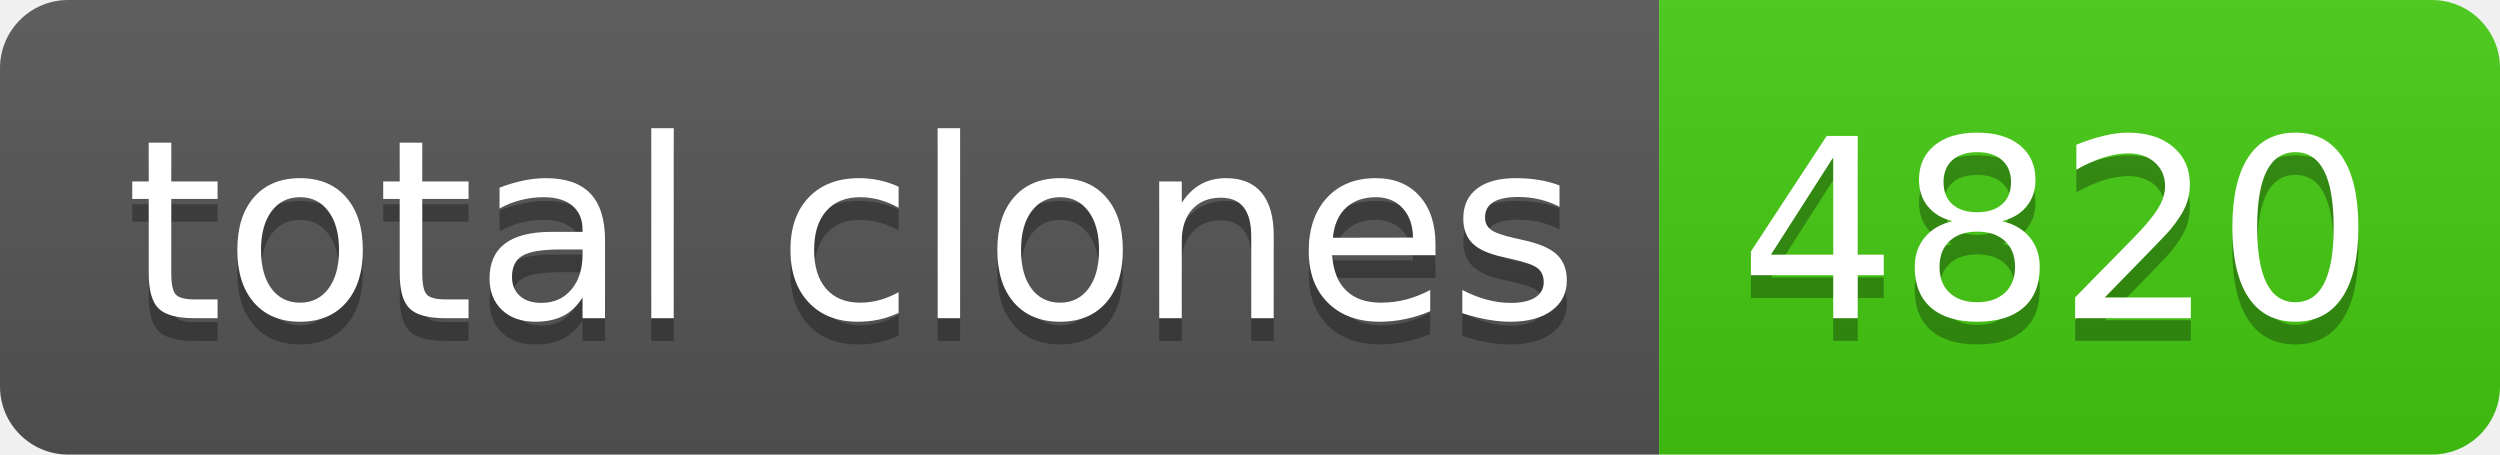
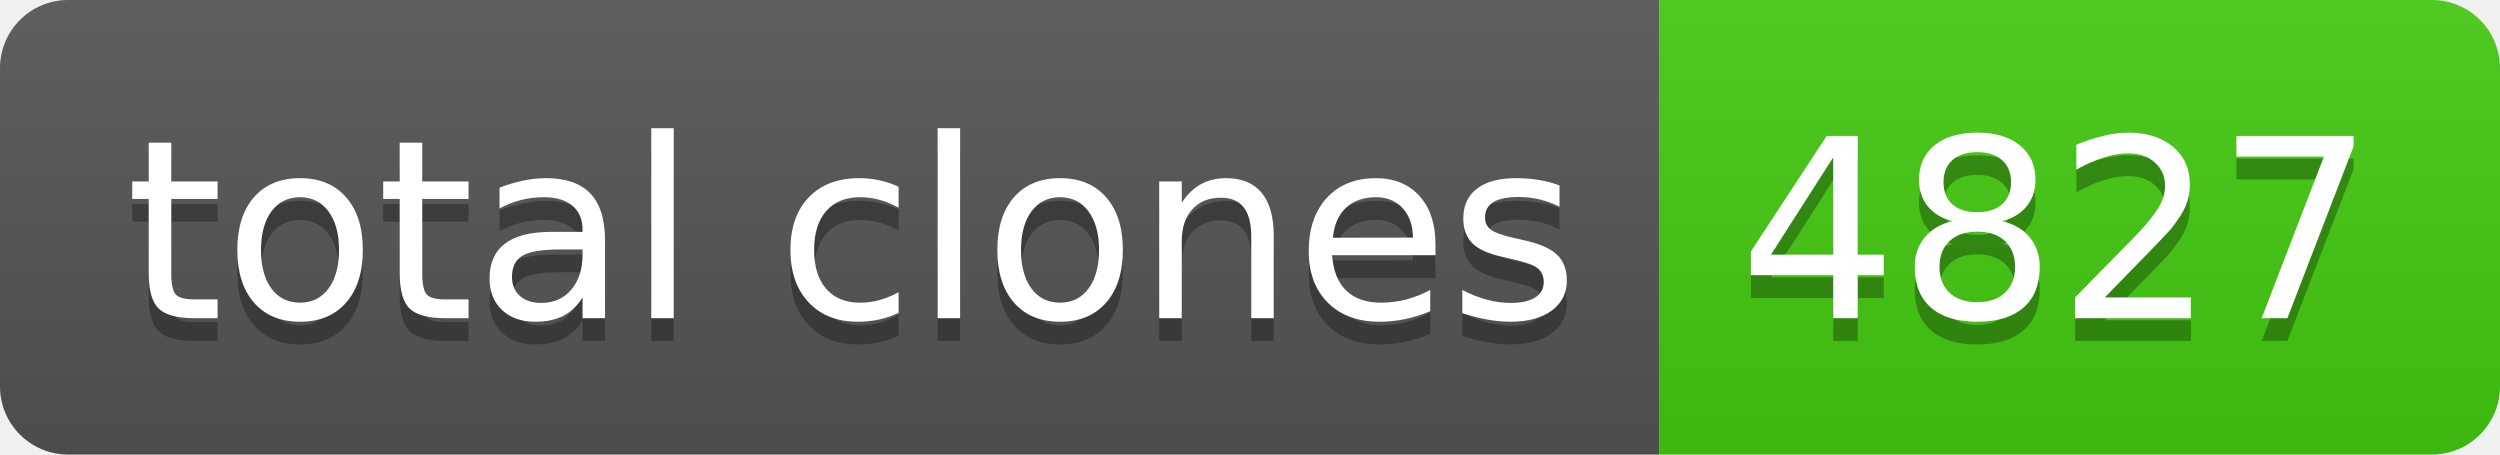
- <svg xmlns="http://www.w3.org/2000/svg" width="110" height="20" role="img" aria-label="total clones: 4820">
+ <svg xmlns="http://www.w3.org/2000/svg" width="110" height="20" role="img" aria-label="total clones: 4827">
  <linearGradient id="s" x2="0" y2="100%">
    <stop offset="0" stop-color="#bbb" stop-opacity=".1" />
    <stop offset="1" stop-opacity=".1" />
  </linearGradient>
  <clipPath id="r">
    <rect width="110" height="20" rx="3" fill="#fff" />
  </clipPath>
  <g clip-path="url(#r)">
    <rect width="73" height="20" fill="#555" />
    <rect x="73" width="37" height="20" fill="#4c1" />
    <rect width="110" height="20" fill="url(#s)" />
  </g>
  <g fill="#fff" text-anchor="middle" font-family="Verdana,Geneva,DejaVu Sans,sans-serif" text-rendering="geometricPrecision" font-size="110">
    <text aria-hidden="true" x="375" y="150" fill="#010101" fill-opacity=".3" transform="scale(.1)" textLength="630">total clones</text>
    <text x="375" y="140" transform="scale(.1)" fill="#fff" textLength="630">total clones</text>
-     <text aria-hidden="true" x="905" y="150" fill="#010101" fill-opacity=".3" transform="scale(.1)" textLength="270">4820</text>
-     <text x="905" y="140" transform="scale(.1)" fill="#fff" textLength="270">4820</text>
+     <text aria-hidden="true" x="905" y="150" fill="#010101" fill-opacity=".3" transform="scale(.1)" textLength="270">4827</text>
+     <text x="905" y="140" transform="scale(.1)" fill="#fff" textLength="270">4827</text>
  </g>
</svg>
